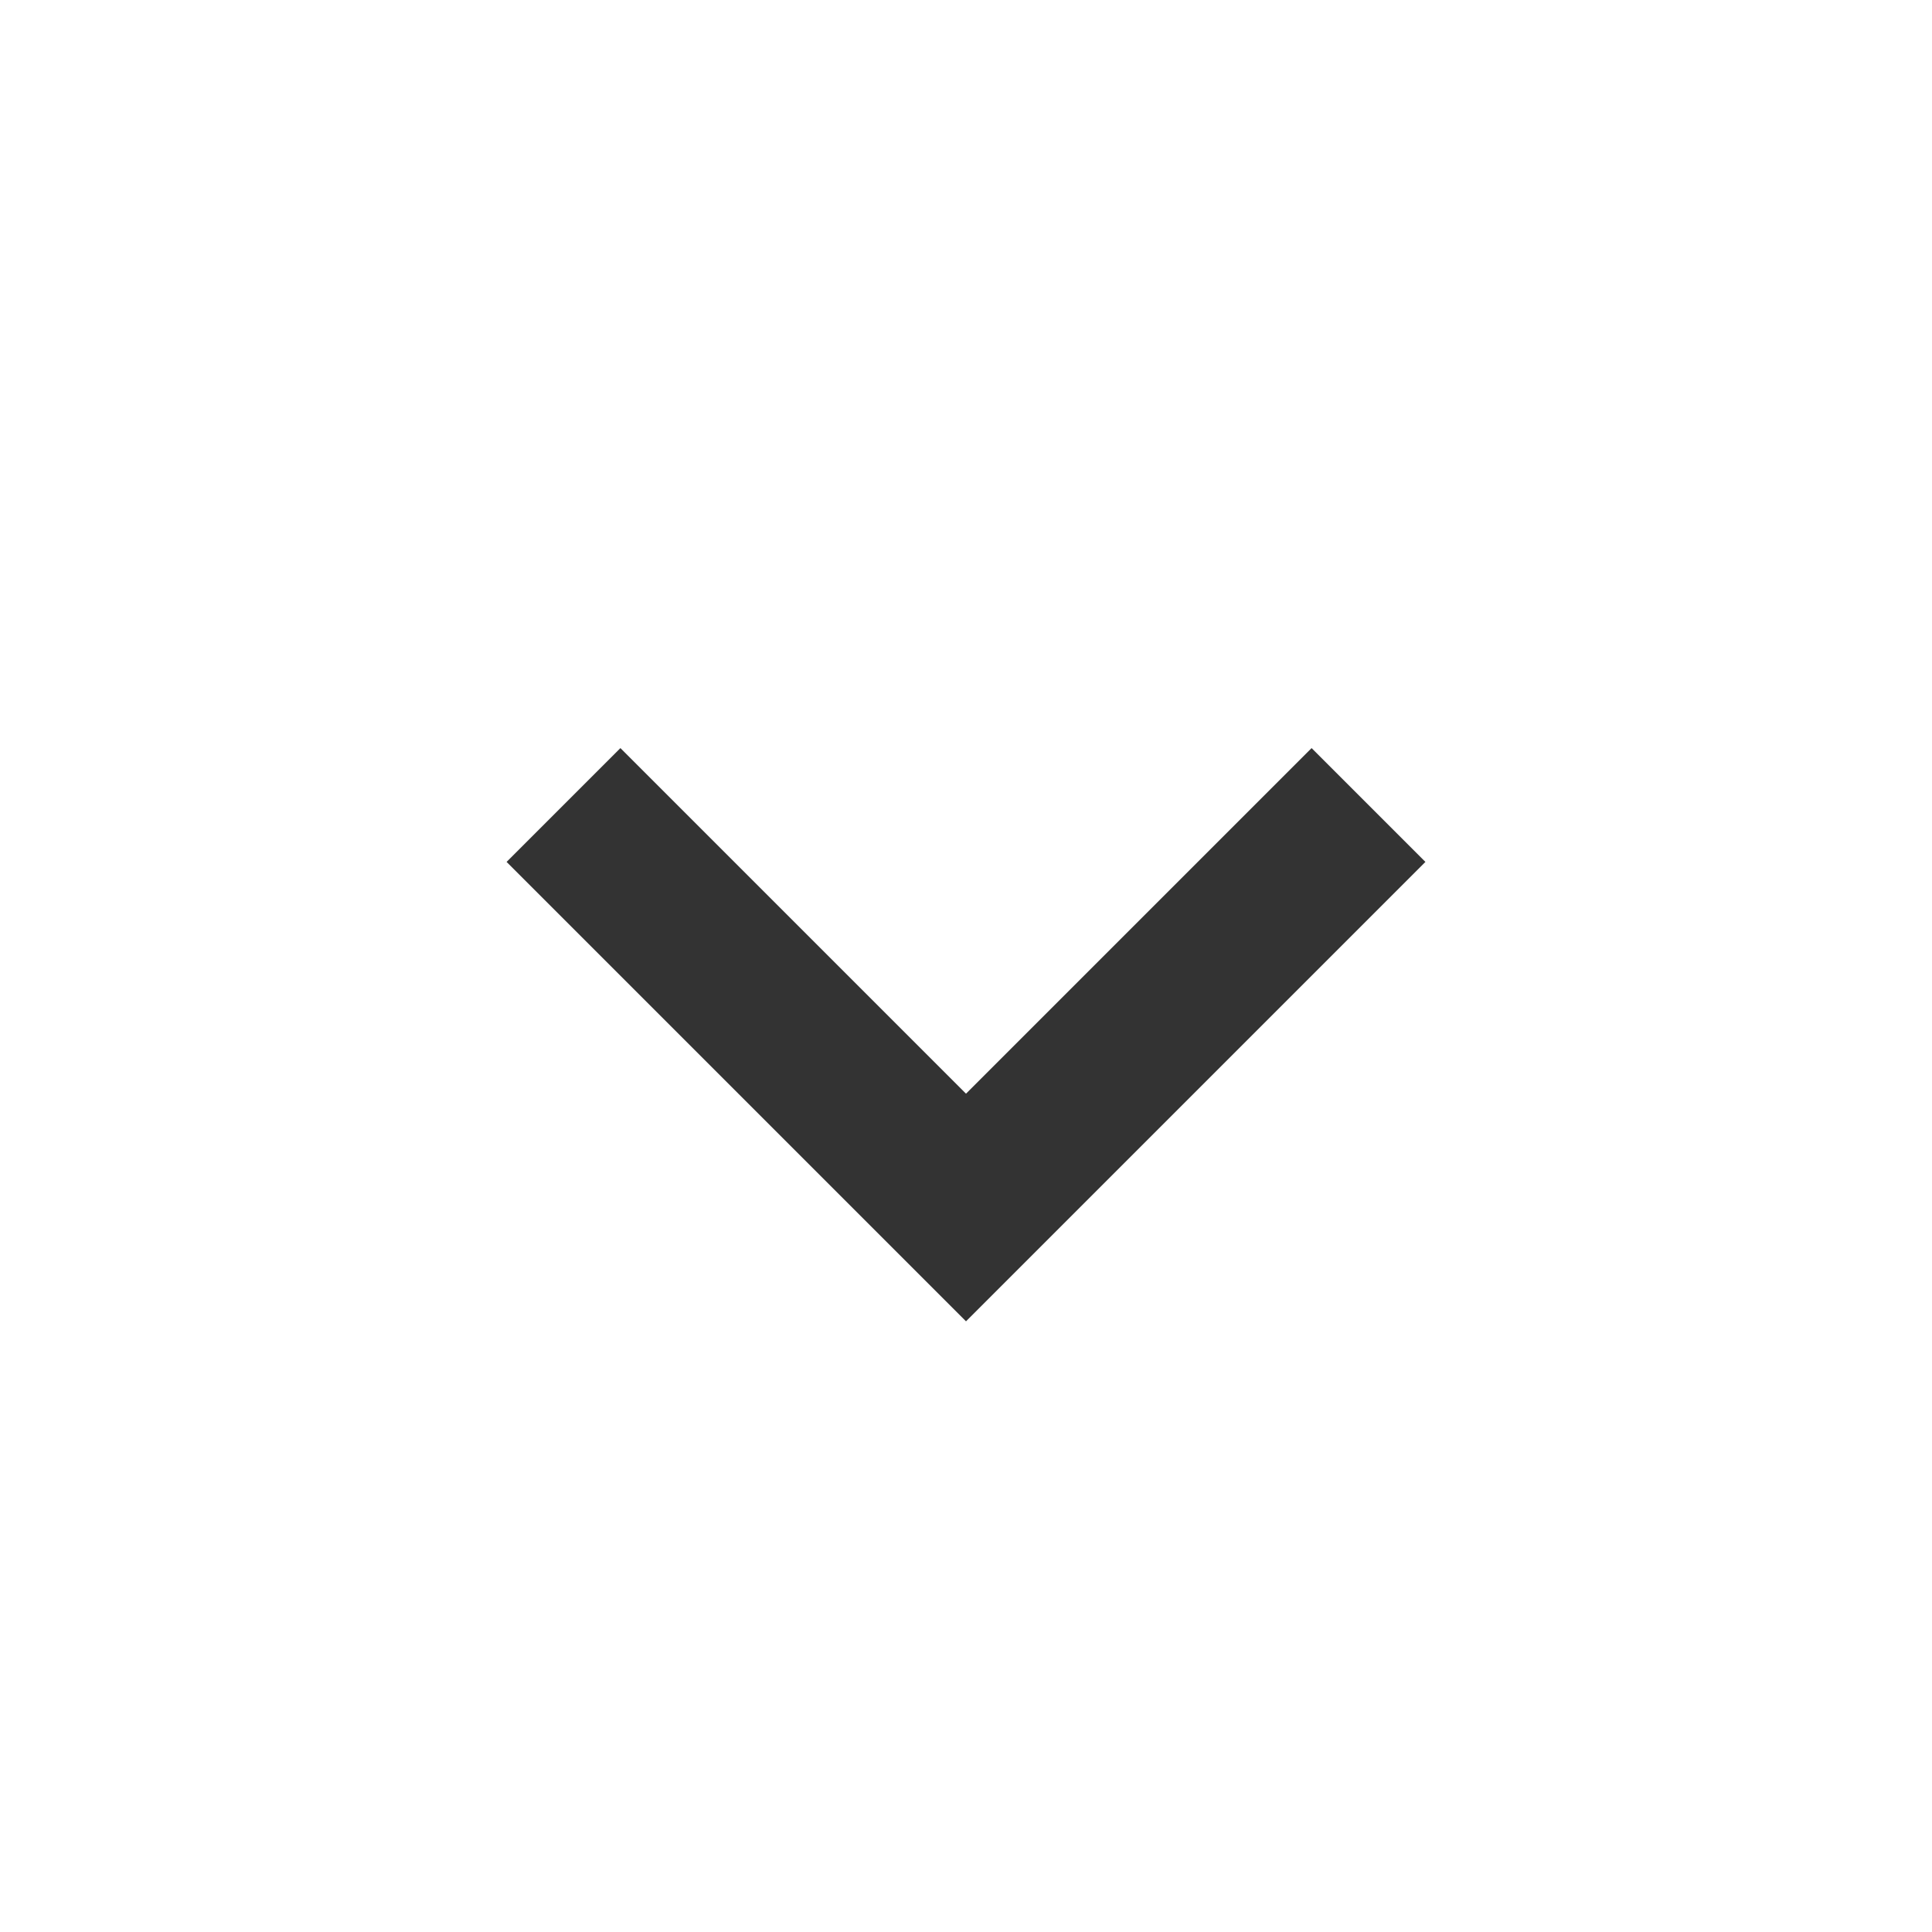
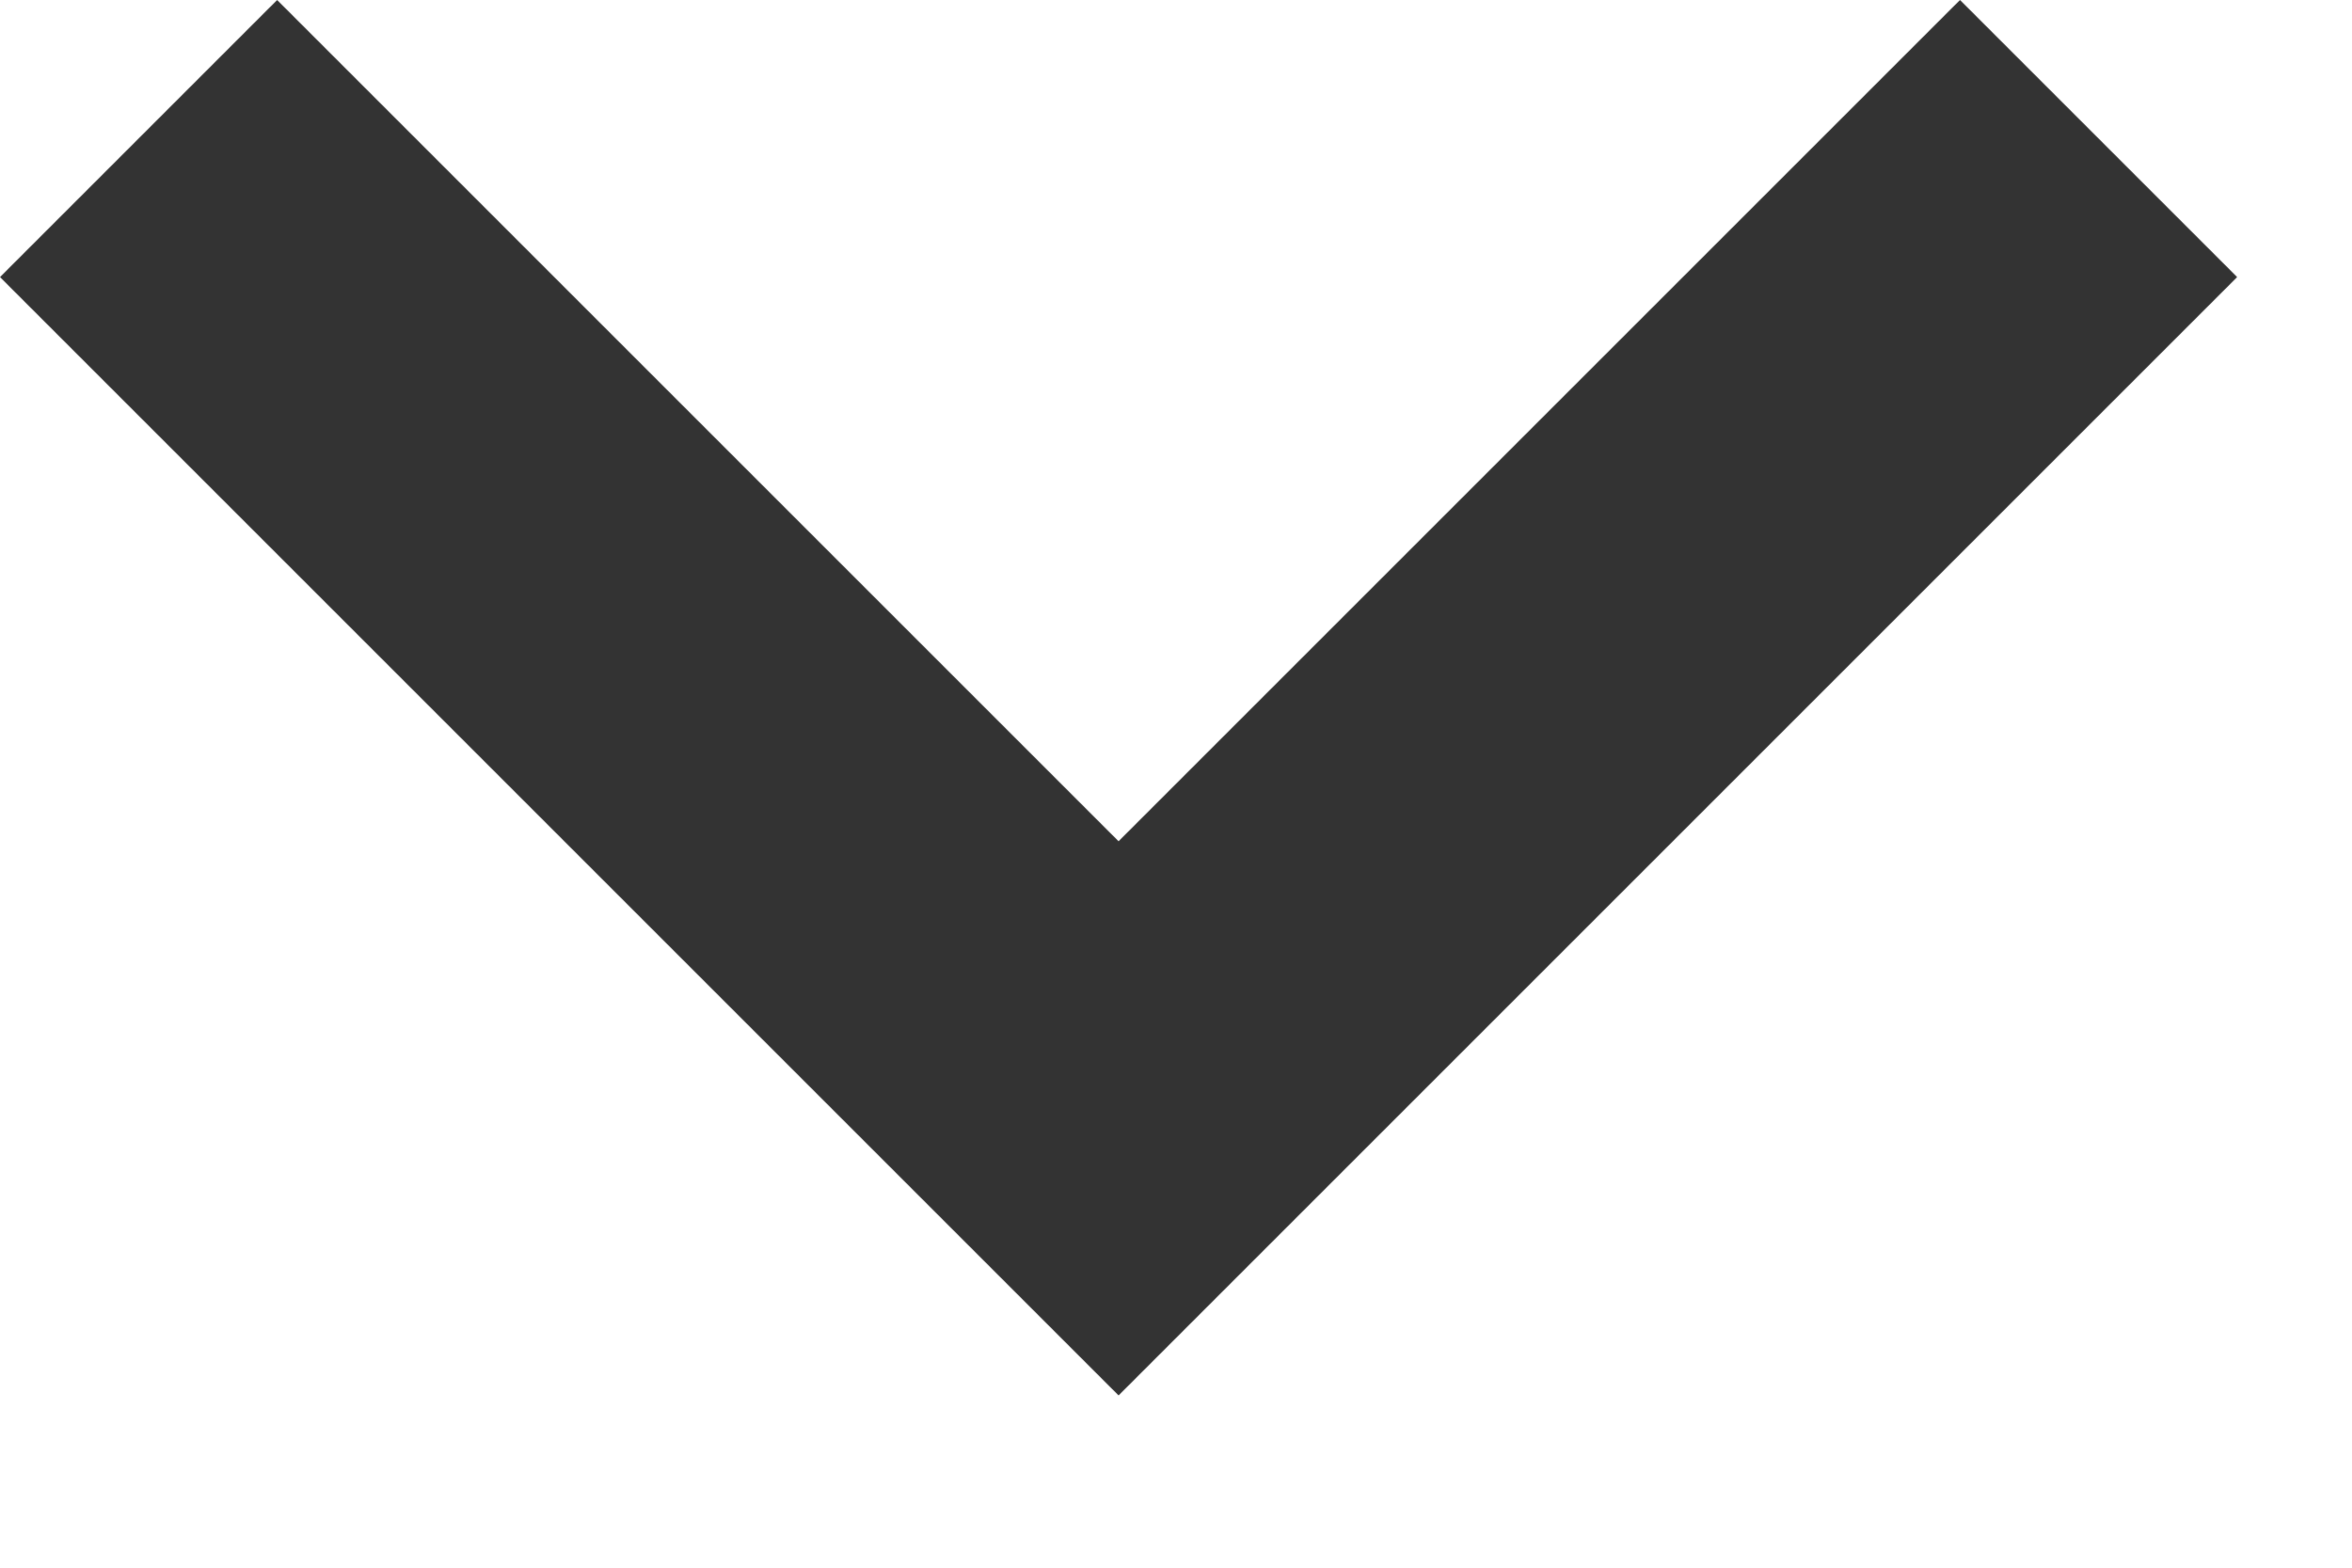
- <svg xmlns="http://www.w3.org/2000/svg" width="24" height="24" viewBox="0 0 24 24" fill="none">
-   <path d="M16.293 9.293L12 13.586L7.707 9.293L6.293 10.707L12 16.414L17.707 10.707L16.293 9.293Z" fill="#333333" />
+ <svg xmlns="http://www.w3.org/2000/svg" width="12" height="8" viewBox="0 0 12 8" fill="none">
+   <path d="M10 0L5.707 4.293L1.414 0L0 1.414L5.707 7.121L11.414 1.414L10 0Z" fill="#333333" />
</svg>
